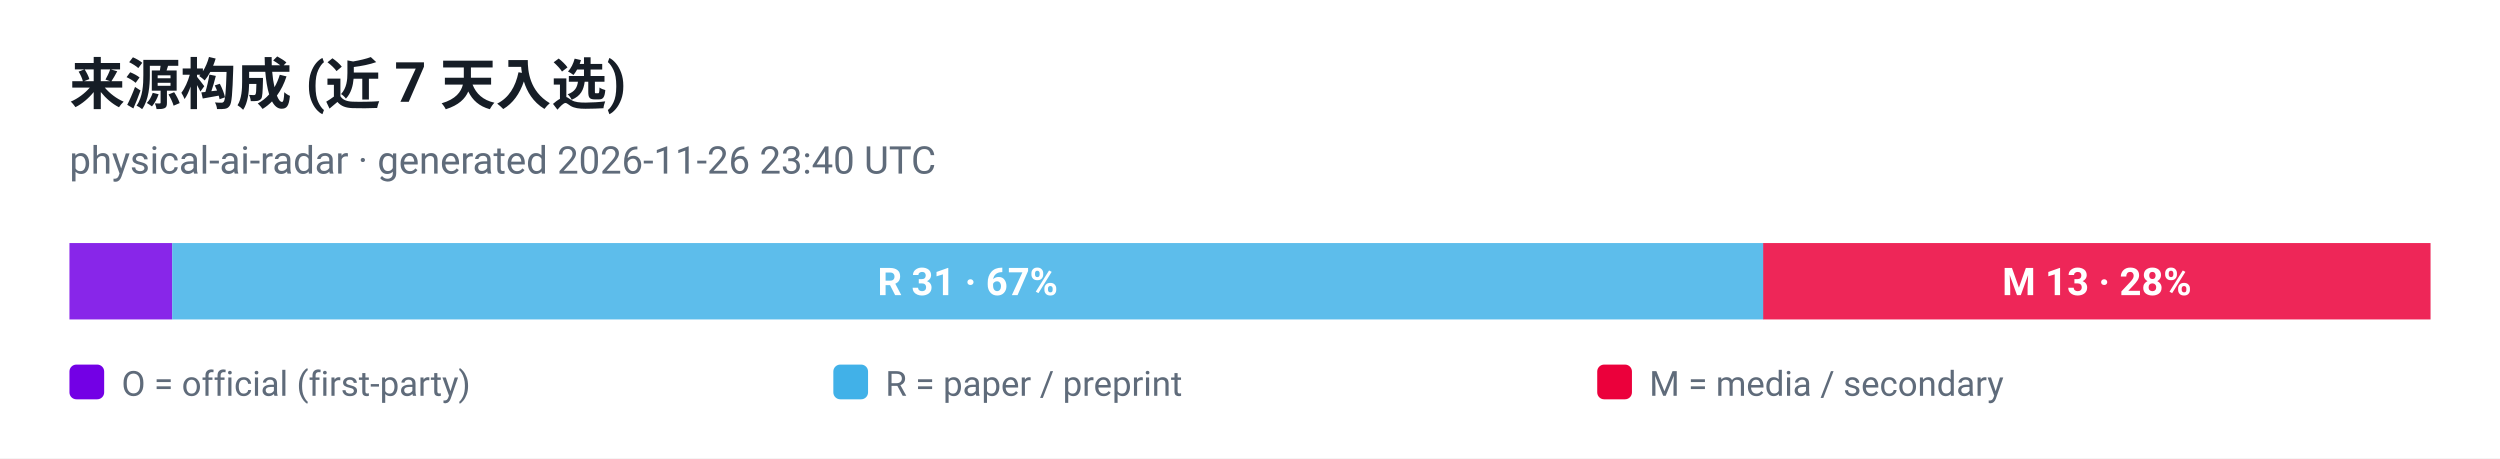
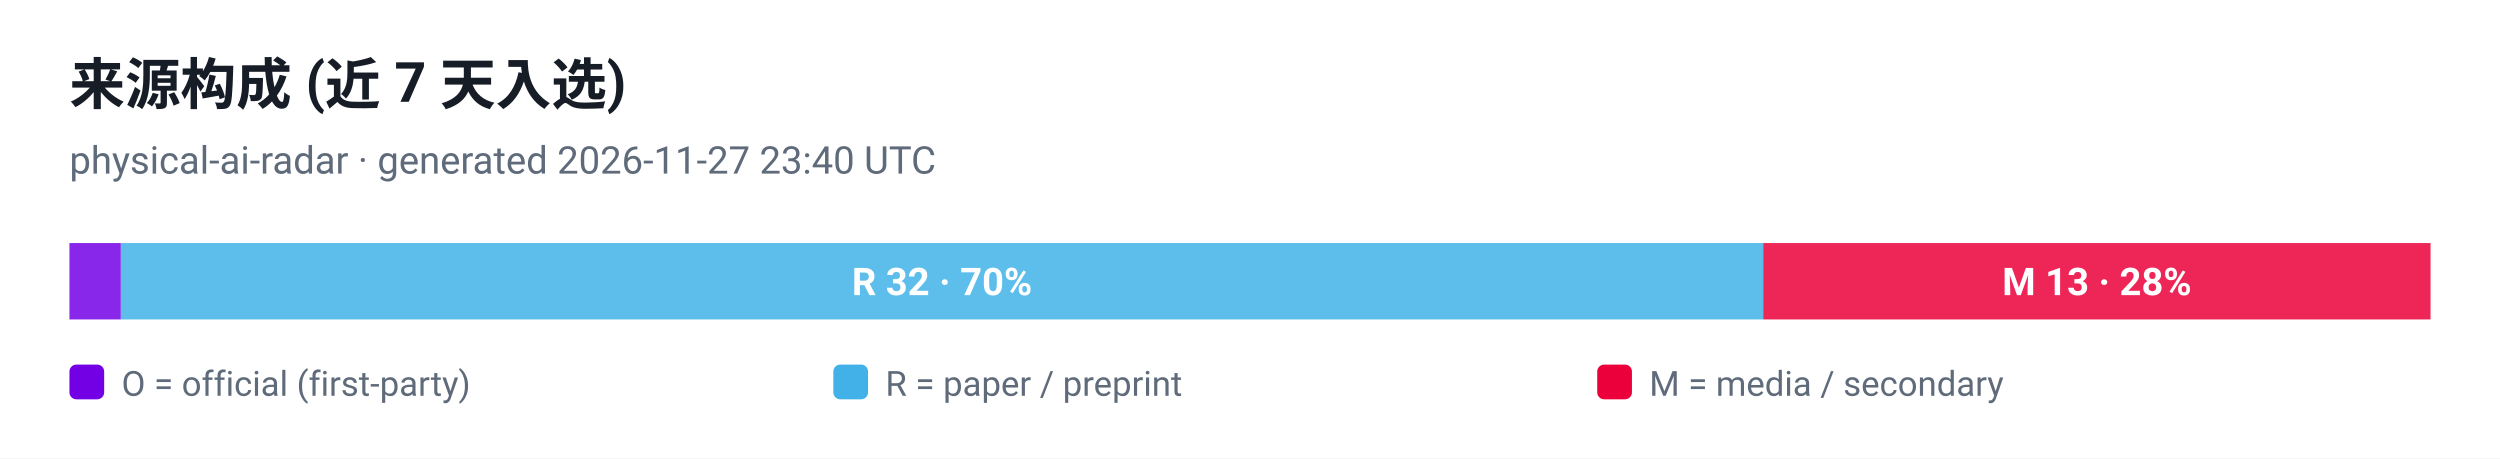
<svg xmlns="http://www.w3.org/2000/svg" viewBox="0 0 720 132" width="720" height="132" role="img" aria-label="来源构成 (近 7 天入选)">
  <style>
  .plate { fill: #ffffff }
  .ink { fill: #161d26 }
  .muted { fill: #5f6b7a }
  .grid { stroke: #e3e9ef }
  @media (prefers-color-scheme: dark) {
    .plate { fill: #0d1117 }
    .ink { fill: #e6edf3 }
    .muted { fill: #8b949e }
    .grid { stroke: #30363d }
  }
</style>
  <rect class="plate" width="720" height="132" />
  <text x="20" y="30" font-family="ui-sans-serif, -apple-system, 'Segoe UI', Roboto, Helvetica, Arial, sans-serif" font-size="16" font-weight="700" class="ink">来源构成 (近 7 天入选)</text>
-   <text x="20" y="50" font-family="ui-sans-serif, -apple-system, 'Segoe UI', Roboto, Helvetica, Arial, sans-serif" font-size="11" class="muted">physical-ai-radar · generated 2026-11-26 23:40 UTC</text>
-   <rect x="20.0" y="70" width="29.6" height="22" fill="#7300e5" fill-opacity="0.85" />
-   <rect x="49.6" y="70" width="458.3" height="22" fill="#41b1e8" fill-opacity="0.85" />
-   <text x="278.7" y="85" text-anchor="middle" font-family="ui-sans-serif, -apple-system, 'Segoe UI', Roboto, Helvetica, Arial, sans-serif" font-size="11" font-weight="700" fill="#ffffff">R 31 · 67%</text>
+   <text x="20" y="50" font-family="ui-sans-serif, -apple-system, 'Segoe UI', Roboto, Helvetica, Arial, sans-serif" font-size="11" class="muted">physical-ai-radar · generated 2026-11-27 23:40 UTC</text>
+   <rect x="20.0" y="70" width="14.8" height="22" fill="#7300e5" fill-opacity="0.85" />
+   <rect x="34.8" y="70" width="473.0" height="22" fill="#41b1e8" fill-opacity="0.85" />
+   <text x="271.3" y="85" text-anchor="middle" font-family="ui-sans-serif, -apple-system, 'Segoe UI', Roboto, Helvetica, Arial, sans-serif" font-size="11" font-weight="700" fill="#ffffff">R 32 · 70%</text>
  <rect x="507.8" y="70" width="192.2" height="22" fill="#eb003b" fill-opacity="0.85" />
  <text x="603.9" y="85" text-anchor="middle" font-family="ui-sans-serif, -apple-system, 'Segoe UI', Roboto, Helvetica, Arial, sans-serif" font-size="11" font-weight="700" fill="#ffffff">M 13 · 28%</text>
  <rect x="20" y="105" width="10" height="10" rx="2" fill="#7300e5" />
  <text x="35" y="114" font-family="ui-sans-serif, -apple-system, 'Segoe UI', Roboto, Helvetica, Arial, sans-serif" font-size="10" fill="#5f6b7a">O = official (first-party)</text>
  <rect x="240" y="105" width="10" height="10" rx="2" fill="#41b1e8" />
  <text x="255" y="114" font-family="ui-sans-serif, -apple-system, 'Segoe UI', Roboto, Helvetica, Arial, sans-serif" font-size="10" fill="#5f6b7a">R = paper / preprint</text>
  <rect x="460" y="105" width="10" height="10" rx="2" fill="#eb003b" />
  <text x="475" y="114" font-family="ui-sans-serif, -apple-system, 'Segoe UI', Roboto, Helvetica, Arial, sans-serif" font-size="10" fill="#5f6b7a">M = media / secondary</text>
</svg>
